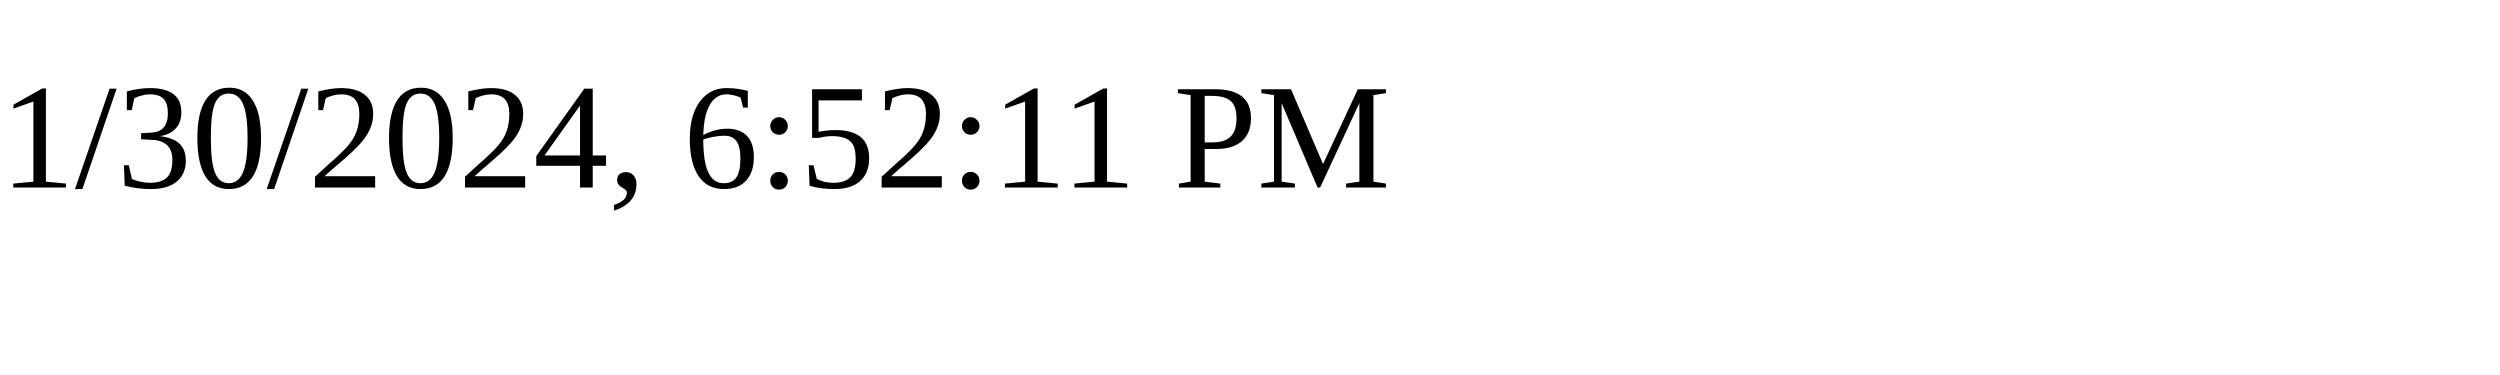
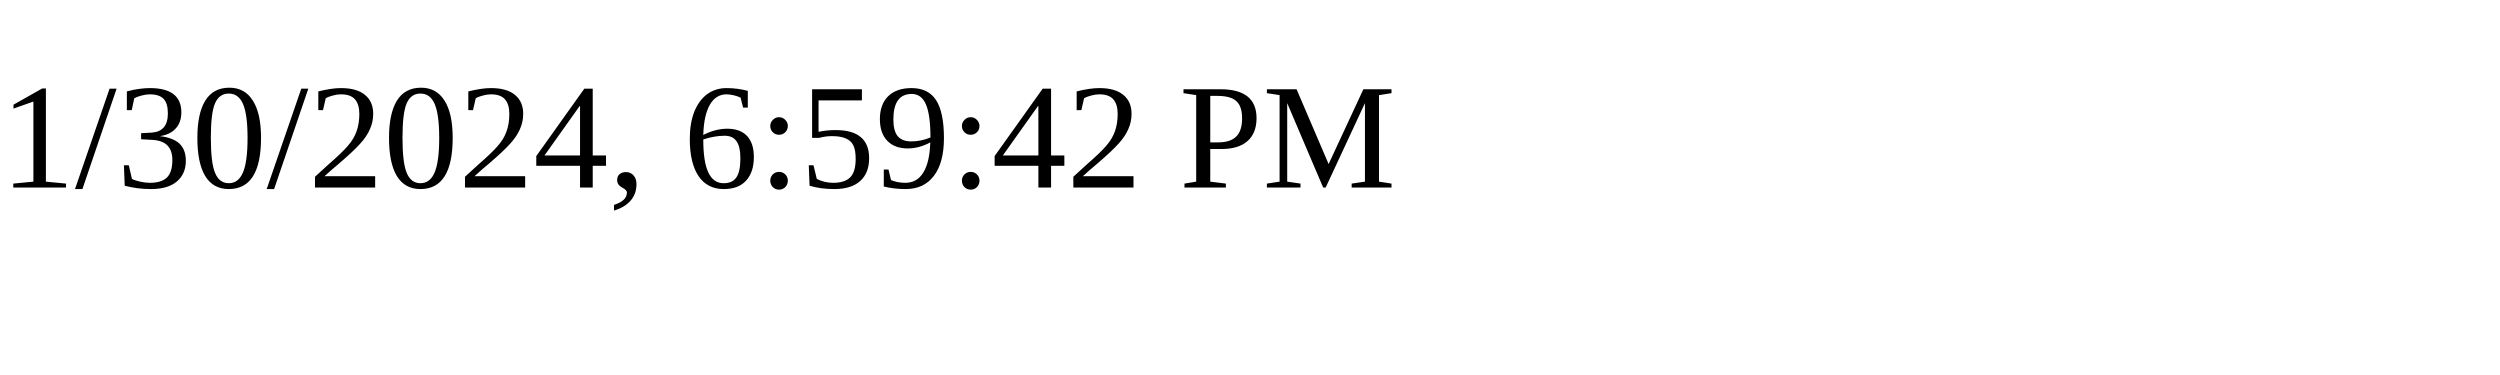
<svg xmlns="http://www.w3.org/2000/svg" height="30" width="200">
-   <text x="0" y="15">1/30/2024, 6:52:11 PM</text>
+   <text x="0" y="15">1/30/2024, 6:59:42 PM</text>
</svg>
